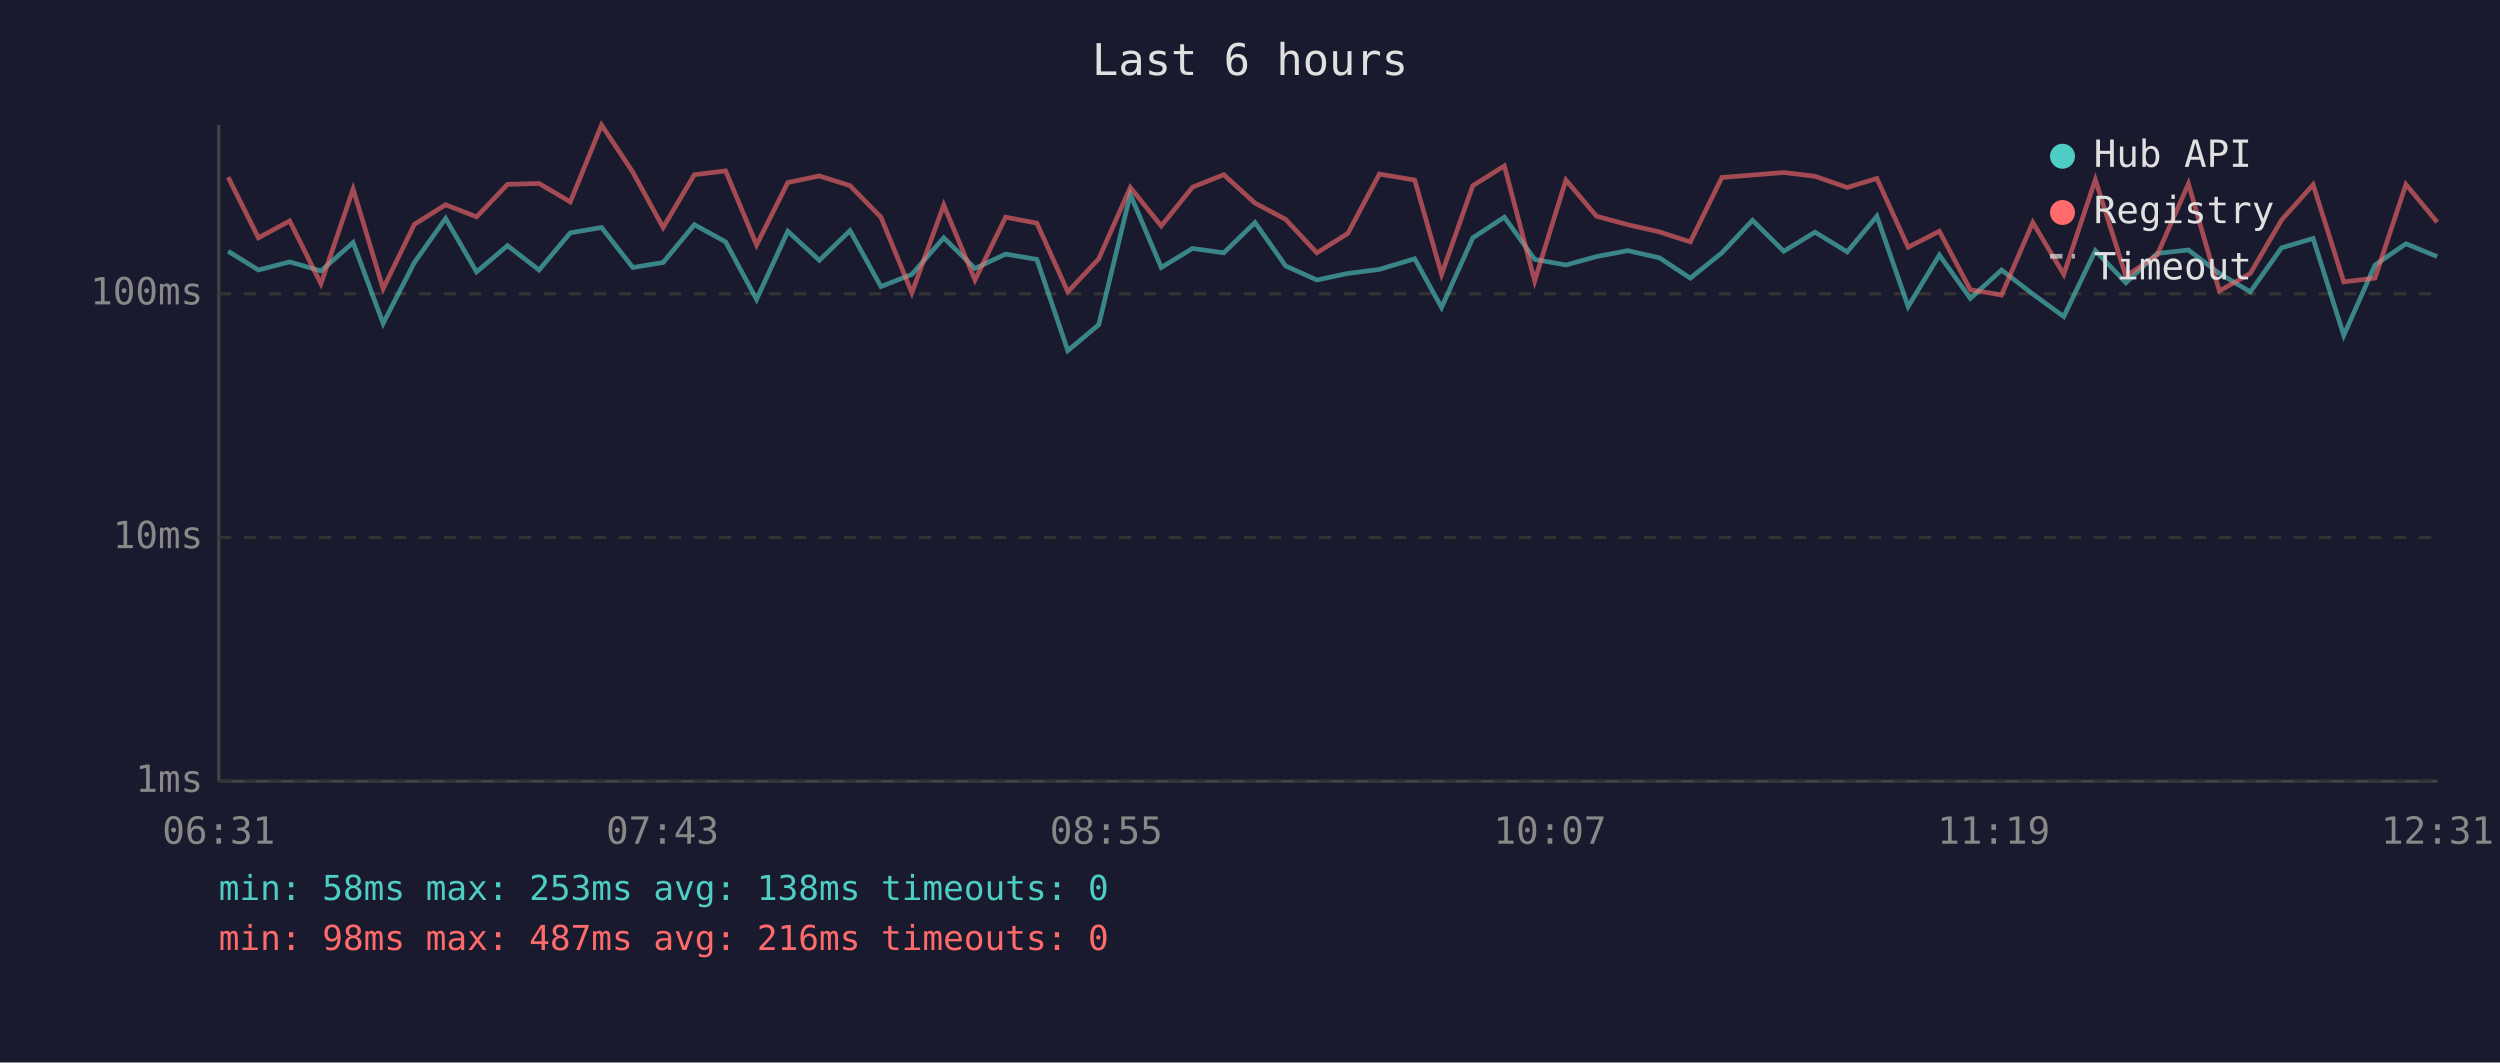
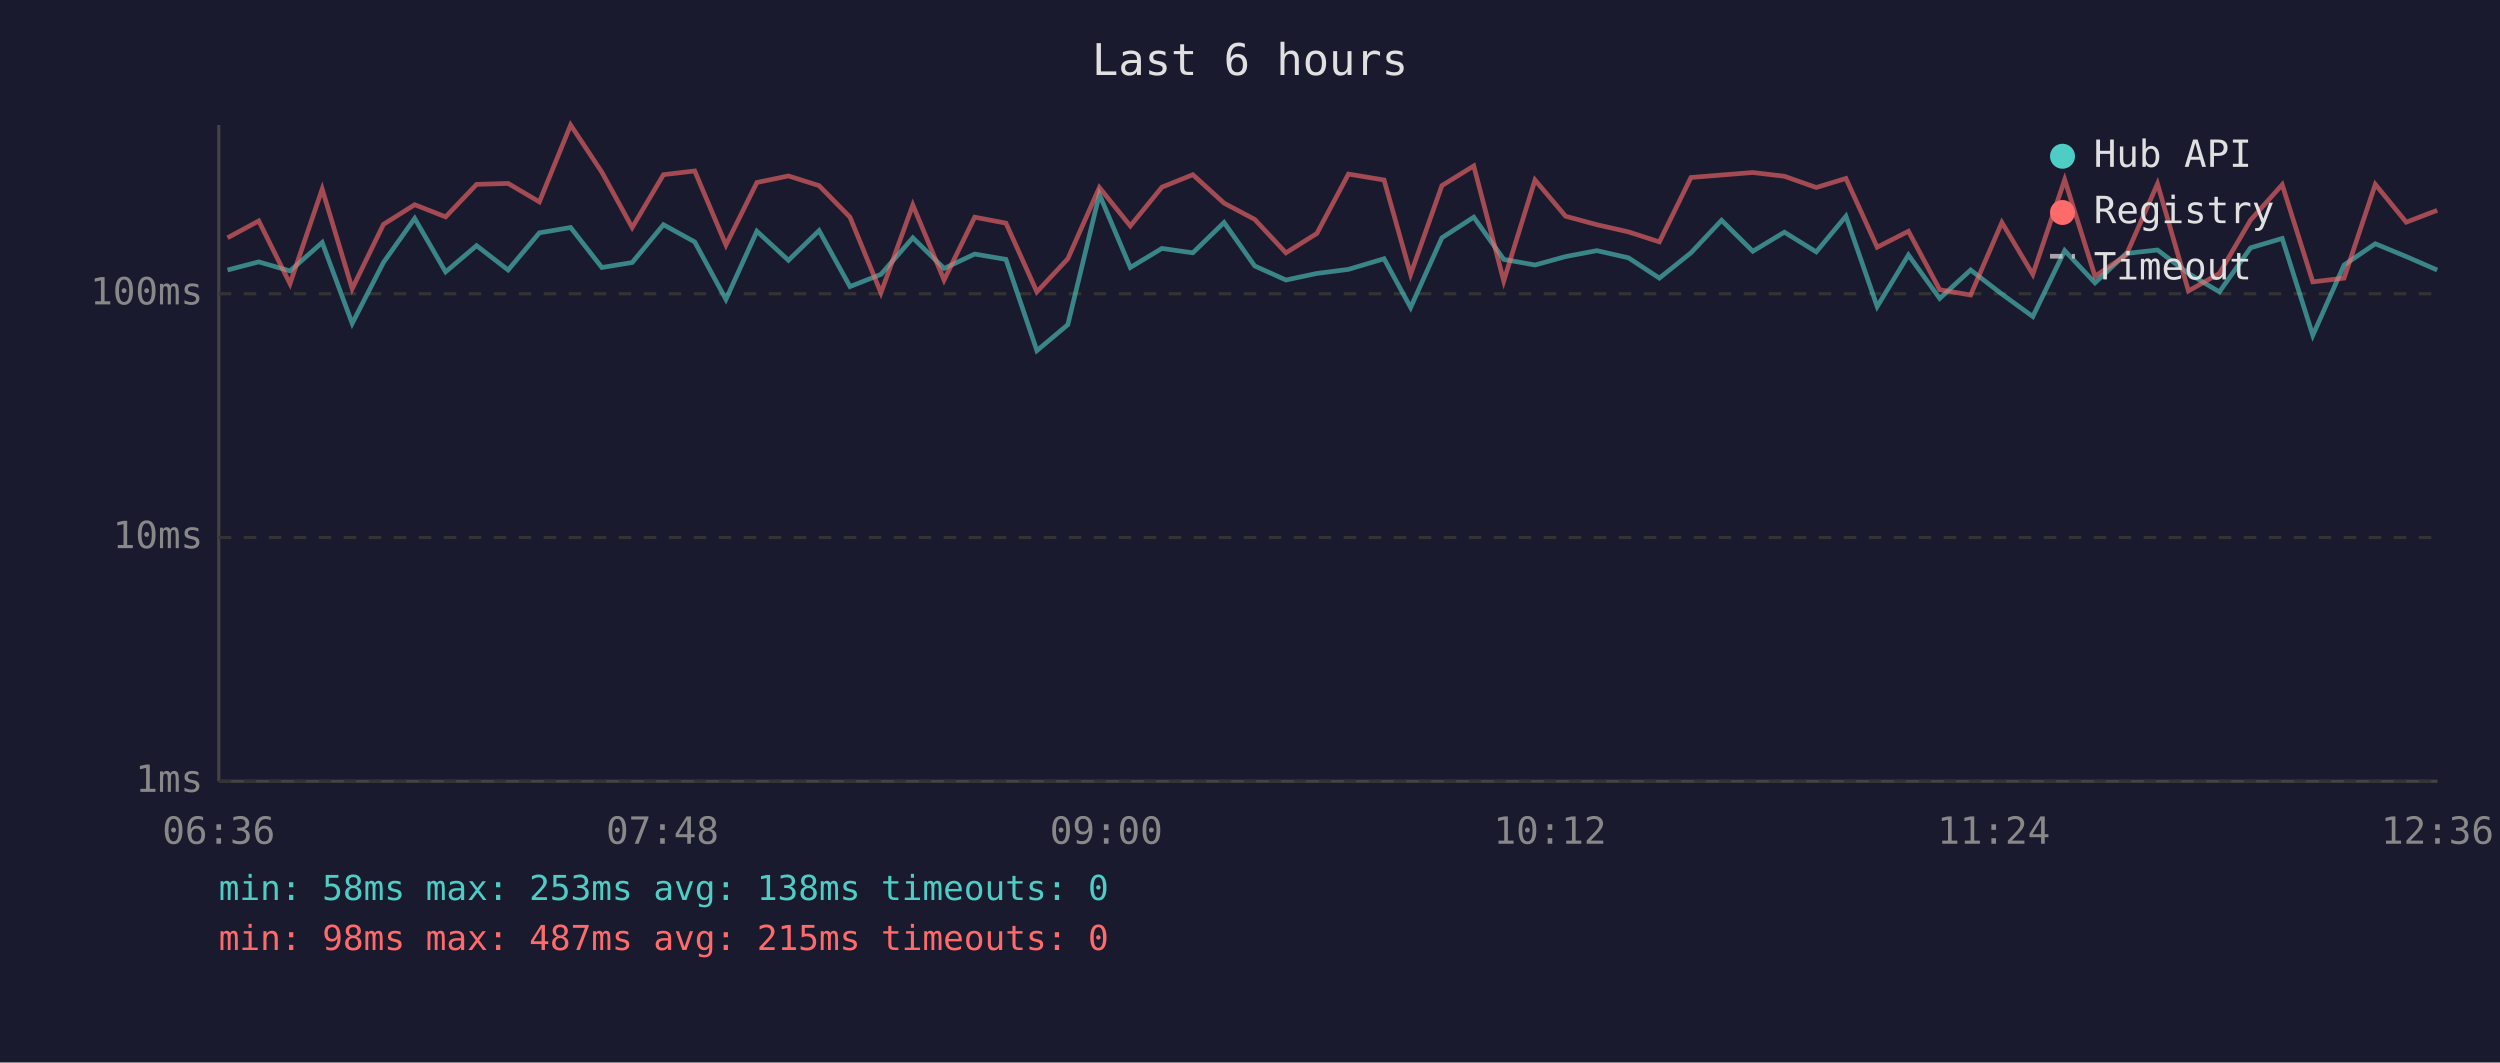
<svg xmlns="http://www.w3.org/2000/svg" viewBox="0 0 800 340" font-family="monospace" font-size="12">
  <rect width="800" height="340" fill="#1a1a2e" />
  <text x="400" y="24" fill="#e0e0e0" font-size="14" text-anchor="middle">Last 6 hours</text>
  <line x1="70" y1="40" x2="70" y2="250" stroke="#444" stroke-width="1" />
  <line x1="70" y1="250" x2="780" y2="250" stroke="#444" stroke-width="1" />
  <line x1="70" y1="250" x2="780" y2="250" stroke="#333" stroke-width="1" stroke-dasharray="4" />
  <text x="65" y="250" fill="#888" text-anchor="end" dominant-baseline="middle">1ms</text>
  <line x1="70" y1="172" x2="780" y2="172" stroke="#333" stroke-width="1" stroke-dasharray="4" />
  <text x="65" y="172" fill="#888" text-anchor="end" dominant-baseline="middle">10ms</text>
  <line x1="70" y1="94" x2="780" y2="94" stroke="#333" stroke-width="1" stroke-dasharray="4" />
  <text x="65" y="94" fill="#888" text-anchor="end" dominant-baseline="middle">100ms</text>
-   <text x="70" y="270" fill="#888" text-anchor="middle">06:31</text>
-   <text x="212" y="270" fill="#888" text-anchor="middle">07:43</text>
-   <text x="354" y="270" fill="#888" text-anchor="middle">08:55</text>
-   <text x="496" y="270" fill="#888" text-anchor="middle">10:07</text>
-   <text x="638" y="270" fill="#888" text-anchor="middle">11:19</text>
-   <text x="780" y="270" fill="#888" text-anchor="middle">12:31</text>
-   <polyline points="73.0,80.4 82.7,86.4 92.7,83.8 102.7,86.7 113.0,77.6 122.6,103.5 132.6,84.0 142.6,69.9 152.5,87.0 162.4,78.6 172.5,86.4 182.5,74.5 192.5,72.8 202.5,85.6 212.2,84.0 222.2,71.9 232.2,77.4 242.1,95.8 252.1,74.0 262.2,83.3 272.0,73.8 281.9,91.7 291.8,87.8 302.0,76.1 312.0,85.9 321.8,81.3 331.8,83.0 341.7,112.2 351.6,103.9 361.7,62.2 371.6,85.6 381.6,79.5 391.6,80.9 401.6,71.2 411.4,85.1 421.4,89.6 431.3,87.5 441.4,86.2 452.7,82.8 461.3,98.4 471.3,76.1 481.4,69.5 491.1,83.0 501.1,84.8 510.9,82.1 520.9,80.2 531.0,82.5 540.9,89.0 551.0,80.9 560.8,70.5 570.8,80.4 580.8,74.3 591.1,80.6 600.6,69.2 610.6,98.1 620.6,81.6 630.5,95.5 640.5,86.4 650.5,94.1 660.4,101.3 670.5,80.2 680.3,90.5 690.3,81.1 700.3,80.0 710.2,87.5 720.1,93.4 730.1,79.3 740.2,76.3 750.0,107.3 760.0,84.8 769.9,78.0 779.9,82.1" fill="none" stroke="#4ecdc4" stroke-width="1.5" opacity="0.6" />
-   <polyline points="73.0,56.7 82.7,76.1 92.7,70.7 102.7,90.8 113.0,60.5 122.6,92.4 132.6,71.8 142.6,65.5 152.5,69.4 162.4,59.0 172.5,58.7 182.5,64.6 192.5,40.0 202.5,55.1 212.2,72.8 222.2,55.9 232.2,54.7 242.1,78.4 252.1,58.4 262.2,56.3 272.0,59.4 281.9,69.5 291.8,93.7 302.0,65.6 312.0,89.6 321.8,69.5 331.8,71.4 341.7,93.4 351.6,82.8 361.7,60.0 371.6,72.3 381.6,59.9 391.6,55.9 401.6,65.0 411.4,70.2 421.4,80.9 431.3,74.7 441.4,55.7 452.7,57.6 461.3,87.8 471.3,59.4 481.4,53.1 491.1,89.9 501.1,57.6 510.9,69.2 520.9,71.9 531.0,74.2 540.9,77.4 551.0,56.8 560.8,56.0 570.8,55.2 580.8,56.4 591.1,60.0 600.6,57.1 610.6,79.1 620.6,74.0 630.5,92.7 640.5,94.4 650.5,71.2 660.4,87.8 670.5,57.5 680.3,88.4 690.3,81.6 700.3,58.8 710.2,93.1 720.1,87.5 730.1,70.4 740.2,59.1 750.0,90.2 760.0,89.0 769.9,59.0 779.9,71.1" fill="none" stroke="#ff6b6b" stroke-width="1.5" opacity="0.6" />
+   <text x="70" y="270" fill="#888" text-anchor="middle">06:36</text>
+   <text x="212" y="270" fill="#888" text-anchor="middle">07:48</text>
+   <text x="354" y="270" fill="#888" text-anchor="middle">09:00</text>
+   <text x="496" y="270" fill="#888" text-anchor="middle">10:12</text>
+   <text x="638" y="270" fill="#888" text-anchor="middle">11:24</text>
+   <text x="780" y="270" fill="#888" text-anchor="middle">12:36</text>
+   <polyline points="72.8,86.4 82.8,83.8 92.8,86.7 103.1,77.6 112.7,103.5 122.7,84.0 132.7,69.9 142.6,87.0 152.5,78.6 162.6,86.4 172.6,74.5 182.6,72.8 192.6,85.6 202.3,84.0 212.3,71.9 222.3,77.4 232.3,95.8 242.2,74.0 252.3,83.3 262.1,73.8 272.0,91.7 281.9,87.8 292.1,76.1 302.1,85.9 311.9,81.3 321.9,83.0 331.8,112.2 341.7,103.9 351.8,62.2 361.7,85.6 371.8,79.5 381.7,80.9 391.7,71.2 401.5,85.1 411.5,89.6 421.4,87.5 431.5,86.2 442.9,82.8 451.4,98.4 461.4,76.1 471.6,69.5 481.2,83.0 491.2,84.8 501.0,82.1 511.0,80.2 521.1,82.5 531.0,89.0 541.1,80.9 550.9,70.5 560.9,80.4 571.0,74.3 581.2,80.6 590.7,69.2 600.7,98.1 610.7,81.6 620.7,95.5 630.6,86.4 640.6,94.1 650.5,101.3 660.7,80.2 670.4,90.5 680.4,81.1 690.4,80.0 700.3,87.5 710.2,93.4 720.2,79.3 730.3,76.3 740.1,107.3 750.1,84.8 760.1,78.0 770.0,82.1 779.9,86.4" fill="none" stroke="#4ecdc4" stroke-width="1.5" opacity="0.6" />
+   <polyline points="72.8,76.1 82.8,70.7 92.8,90.8 103.1,60.5 112.7,92.4 122.7,71.8 132.7,65.5 142.6,69.4 152.5,59.0 162.6,58.7 172.6,64.6 182.6,40.0 192.6,55.1 202.3,72.8 212.3,55.9 222.3,54.7 232.3,78.4 242.2,58.4 252.3,56.3 262.1,59.4 272.0,69.5 281.9,93.7 292.1,65.6 302.1,89.6 311.9,69.5 321.9,71.4 331.8,93.4 341.7,82.8 351.8,60.0 361.7,72.3 371.8,59.9 381.7,55.9 391.7,65.0 401.5,70.2 411.5,80.9 421.4,74.7 431.5,55.7 442.9,57.6 451.4,87.8 461.4,59.4 471.6,53.1 481.2,89.9 491.2,57.6 501.0,69.2 511.0,71.9 521.1,74.2 531.0,77.4 541.1,56.8 550.9,56.0 560.9,55.2 571.0,56.4 581.2,60.0 590.7,57.1 600.7,79.1 610.7,74.0 620.7,92.7 630.6,94.4 640.6,71.2 650.5,87.8 660.7,57.5 670.4,88.4 680.4,81.6 690.4,58.8 700.3,93.1 710.2,87.5 720.2,70.4 730.3,59.1 740.1,90.2 750.1,89.0 760.1,59.0 770.0,71.1 779.9,67.3" fill="none" stroke="#ff6b6b" stroke-width="1.5" opacity="0.6" />
  <circle cx="660" cy="50" r="4" fill="#4ecdc4" />
  <text x="670" y="50" fill="#e0e0e0" dominant-baseline="middle">Hub API</text>
  <circle cx="660" cy="68" r="4" fill="#ff6b6b" />
  <text x="670" y="68" fill="#e0e0e0" dominant-baseline="middle">Registry</text>
  <line x1="656" y1="82" x2="664" y2="82" stroke="#e0e0e0" stroke-width="1.5" stroke-dasharray="4,3" opacity="0.7" />
  <text x="670" y="86" fill="#e0e0e0" dominant-baseline="middle">Timeout</text>
  <text x="70" y="288" fill="#4ecdc4" font-size="11">min: 58ms  max: 253ms  avg: 138ms  timeouts: 0</text>
-   <text x="70" y="304" fill="#ff6b6b" font-size="11">min: 98ms  max: 487ms  avg: 216ms  timeouts: 0</text>
+   <text x="70" y="304" fill="#ff6b6b" font-size="11">min: 98ms  max: 487ms  avg: 215ms  timeouts: 0</text>
</svg>
